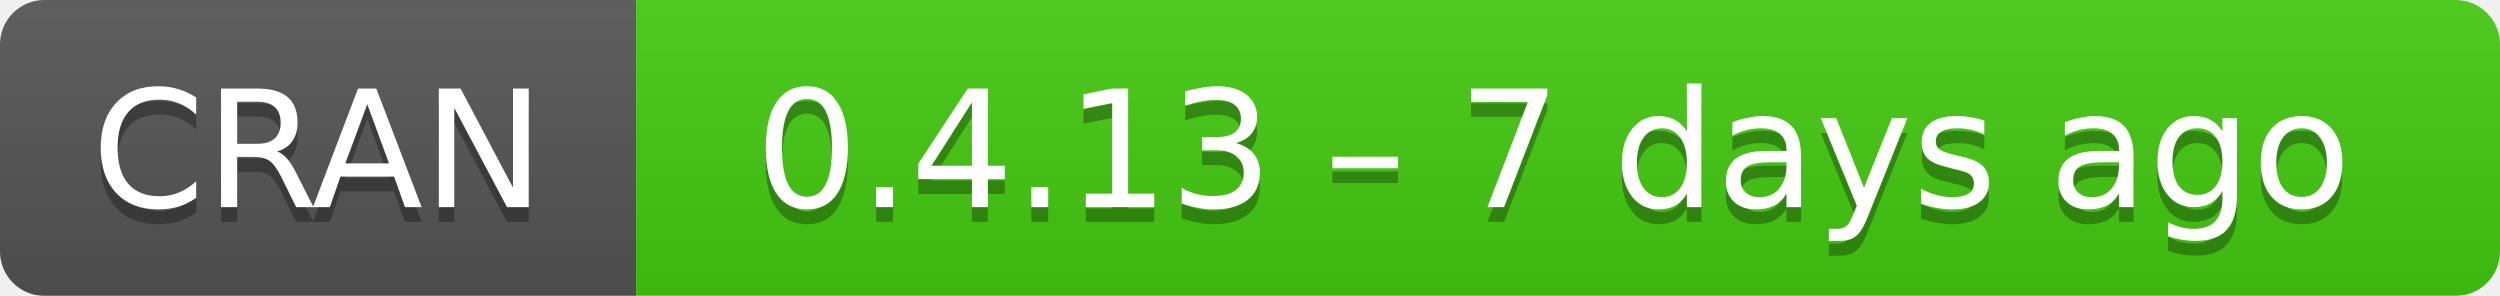
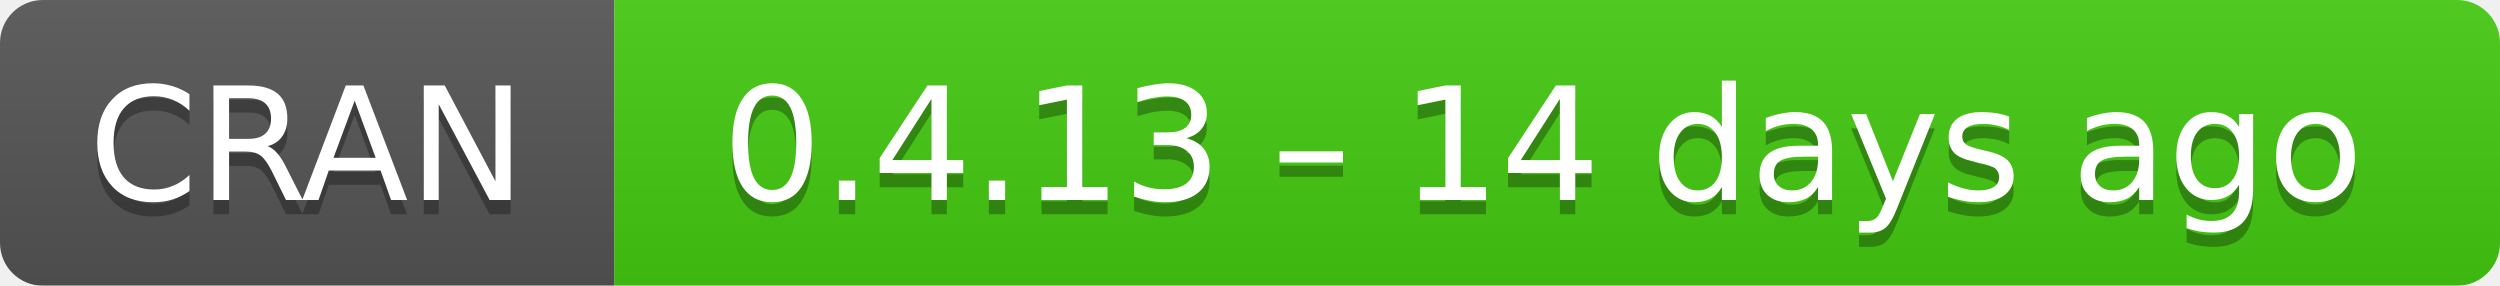
- <svg xmlns="http://www.w3.org/2000/svg" width="169" height="20" aria-label="CRAN 0.4.13 – 7 days ago">
+ <svg xmlns="http://www.w3.org/2000/svg" width="175" height="20" aria-label="CRAN 0.4.13 – 14 days ago">
  <linearGradient id="b" x2="0" y2="100%">
    <stop offset="0" stop-color="#bbb" stop-opacity=".1" />
    <stop offset="1" stop-opacity=".1" />
  </linearGradient>
  <mask id="a">
-     <rect width="169" height="20" rx="3" fill="#fff" />
+     <rect width="175" height="20" rx="3" fill="#fff" />
  </mask>
  <g mask="url(#a)">
    <path fill="#555" d="M0 0h43v20H0z" />
-     <path fill="#4c1" d="M43 0h147v20H43z" />
-     <path fill="url(#b)" d="M0 0h169v20H0z" />
+     <path fill="#4c1" d="M43 0h153v20H43z" />
+     <path fill="url(#b)" d="M0 0h175v20H0z" />
  </g>
  <g fill="#fff" text-anchor="middle" font-family="DejaVu Sans,Verdana,Geneva,sans-serif" font-size="11">
    <text x="21.5" y="15" fill="#010101" fill-opacity=".3">
      CRAN
    </text>
    <text x="21.5" y="14">
      CRAN
    </text>
-     <text x="105" y="15" fill="#010101" fill-opacity=".3">
-       0.4.13 – 7 days ago
+     <text x="108" y="15" fill="#010101" fill-opacity=".3">
+       0.4.13 – 14 days ago
    </text>
-     <text x="105" y="14">
-       0.4.13 – 7 days ago
+     <text x="108" y="14">
+       0.4.13 – 14 days ago
    </text>
  </g>
</svg>
